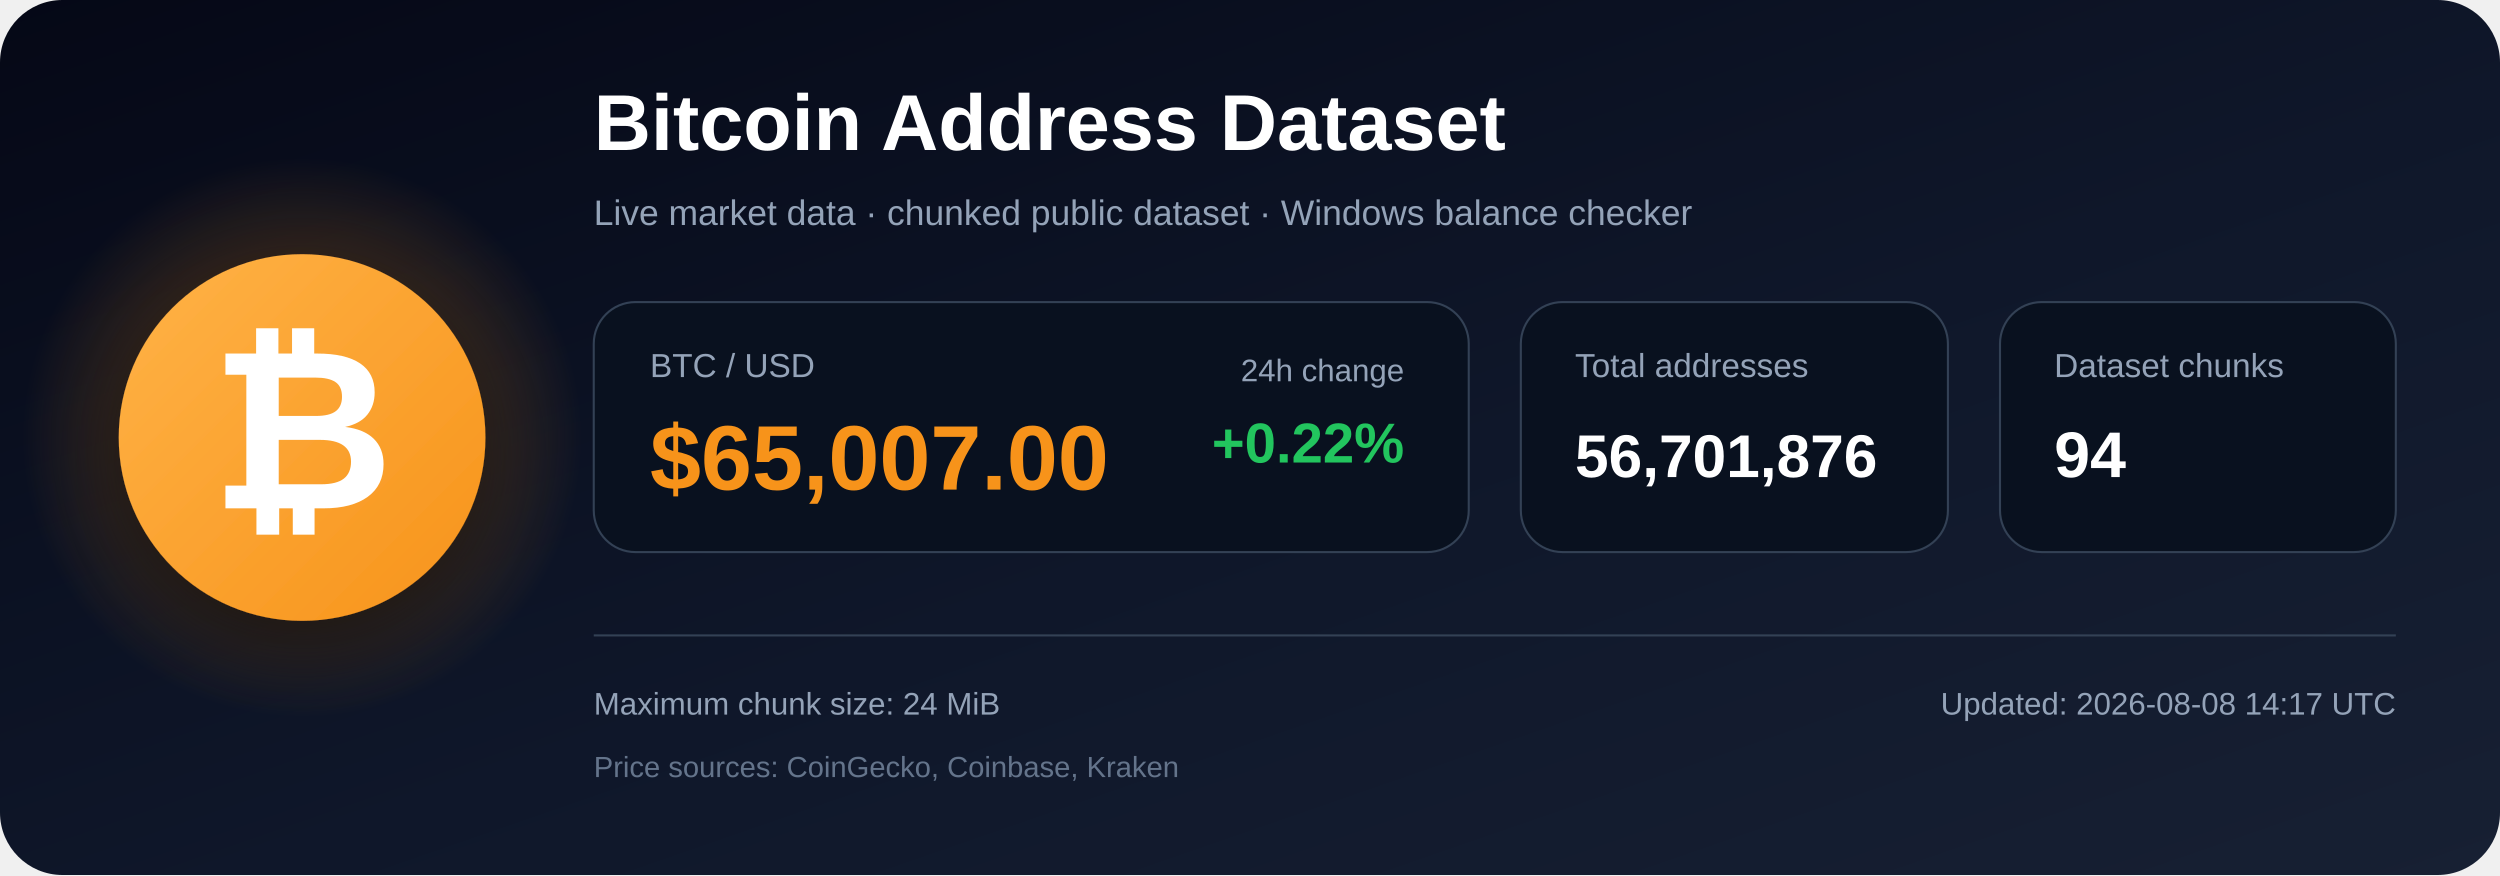
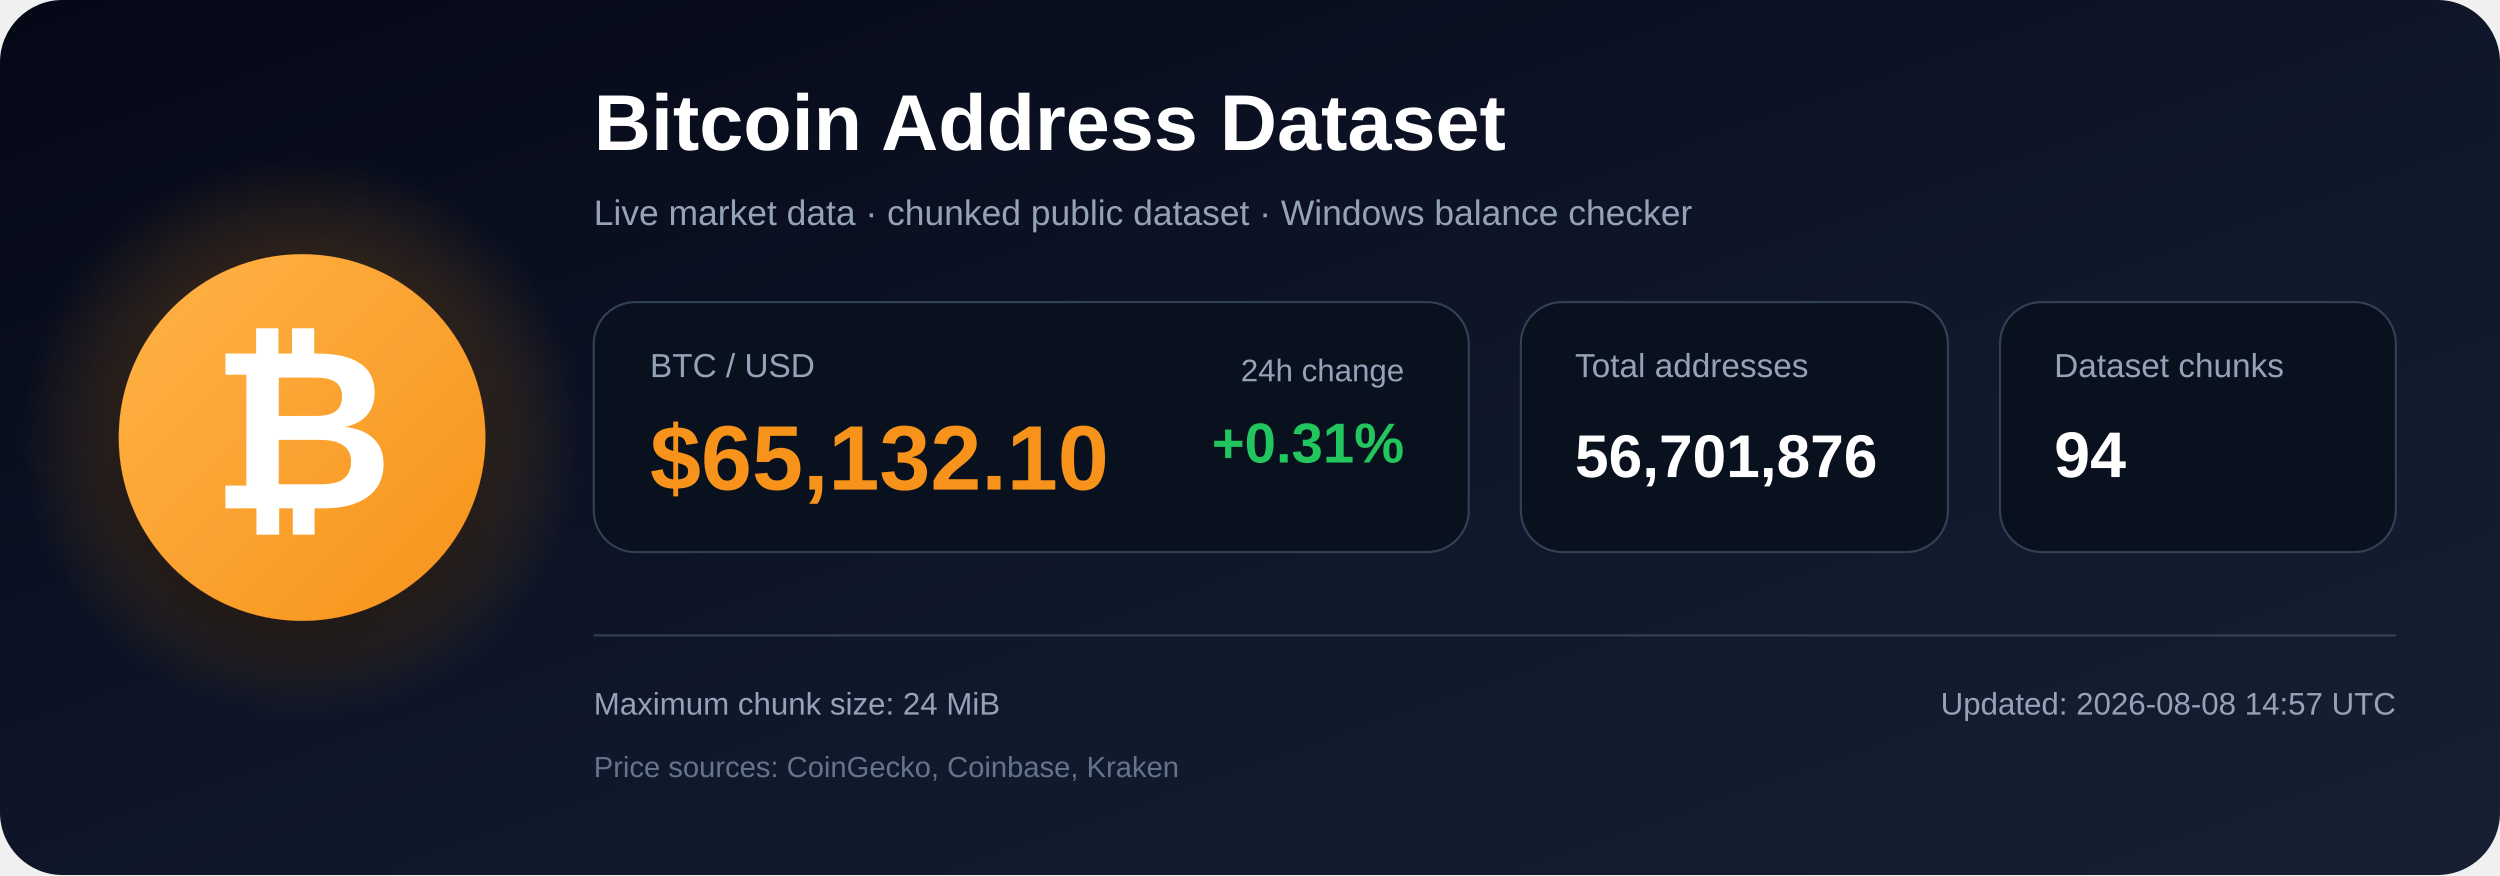
<svg xmlns="http://www.w3.org/2000/svg" width="1200" height="420" viewBox="0 0 1200 420" role="img" aria-labelledby="title description">
  <defs>
    <linearGradient id="bg" x1="0" y1="0" x2="1" y2="1">
      <stop offset="0%" stop-color="#050816" />
      <stop offset="55%" stop-color="#0f172a" />
      <stop offset="100%" stop-color="#172033" />
    </linearGradient>
    <radialGradient id="glow">
      <stop offset="0%" stop-color="#f7931a" stop-opacity=".48" />
      <stop offset="100%" stop-color="#f7931a" stop-opacity="0" />
    </radialGradient>
    <linearGradient id="orange" x1="0" y1="0" x2="1" y2="1">
      <stop offset="0%" stop-color="#ffb347" />
      <stop offset="100%" stop-color="#f7931a" />
    </linearGradient>
    <filter id="shadow" x="-40%" y="-40%" width="180%" height="180%">
      <feDropShadow dx="0" dy="12" stdDeviation="18" flood-color="#000000" flood-opacity=".50" />
    </filter>
  </defs>
  <rect width="1200" height="420" rx="30" fill="url(#bg)" />
  <circle cx="145" cy="210" r="135" fill="url(#glow)" />
  <circle cx="145" cy="210" r="88" fill="url(#orange)" filter="url(#shadow)" />
  <text x="145" y="244" text-anchor="middle" font-family="Arial, Helvetica, sans-serif" font-size="108" font-weight="700" fill="#ffffff">₿</text>
  <text x="285" y="72" font-family="Arial, Helvetica, sans-serif" font-size="38" font-weight="700" fill="#ffffff">
    Bitcoin Address Dataset
  </text>
  <text x="285" y="108" font-family="Arial, Helvetica, sans-serif" font-size="17" fill="#94a3b8">
    Live market data · chunked public dataset · Windows balance checker
  </text>
  <rect x="285" y="145" width="420" height="120" rx="20" fill="#09111f" stroke="#334155" />
  <text x="312" y="181" font-family="Arial, Helvetica, sans-serif" font-size="16" fill="#94a3b8">BTC / USD</text>
-   <text x="312" y="235" font-family="Arial, Helvetica, sans-serif" font-size="44" font-weight="700" fill="#f7931a">$65,007.00</text>
+   <text x="312" y="235" font-family="Arial, Helvetica, sans-serif" font-size="44" font-weight="700" fill="#f7931a">$65,132.10</text>
  <text x="674" y="183" text-anchor="end" font-family="Arial, Helvetica, sans-serif" font-size="15" fill="#94a3b8">24h change</text>
-   <text x="674" y="222" text-anchor="end" font-family="Arial, Helvetica, sans-serif" font-size="27" font-weight="700" fill="#22c55e">+0.22%</text>
+   <text x="674" y="222" text-anchor="end" font-family="Arial, Helvetica, sans-serif" font-size="27" font-weight="700" fill="#22c55e">+0.31%</text>
  <rect x="730" y="145" width="205" height="120" rx="20" fill="#09111f" stroke="#334155" />
  <text x="756" y="181" font-family="Arial, Helvetica, sans-serif" font-size="16" fill="#94a3b8">Total addresses</text>
  <text x="756" y="229" font-family="Arial, Helvetica, sans-serif" font-size="29" font-weight="700" fill="#ffffff">56,701,876</text>
  <rect x="960" y="145" width="190" height="120" rx="20" fill="#09111f" stroke="#334155" />
  <text x="986" y="181" font-family="Arial, Helvetica, sans-serif" font-size="16" fill="#94a3b8">Dataset chunks</text>
  <text x="986" y="229" font-family="Arial, Helvetica, sans-serif" font-size="31" font-weight="700" fill="#ffffff">94</text>
  <line x1="285" y1="305" x2="1150" y2="305" stroke="#334155" stroke-width="1" />
  <text x="285" y="343" font-family="Arial, Helvetica, sans-serif" font-size="15" fill="#94a3b8">
    Maximum chunk size: 24 MiB
  </text>
  <text x="285" y="373" font-family="Arial, Helvetica, sans-serif" font-size="14" fill="#64748b">
    Price sources: CoinGecko, Coinbase, Kraken
  </text>
  <text x="1150" y="343" text-anchor="end" font-family="Arial, Helvetica, sans-serif" font-size="15" fill="#94a3b8">
-     Updated: 2026-08-08 14:17 UTC
+     Updated: 2026-08-08 14:57 UTC
  </text>
</svg>
